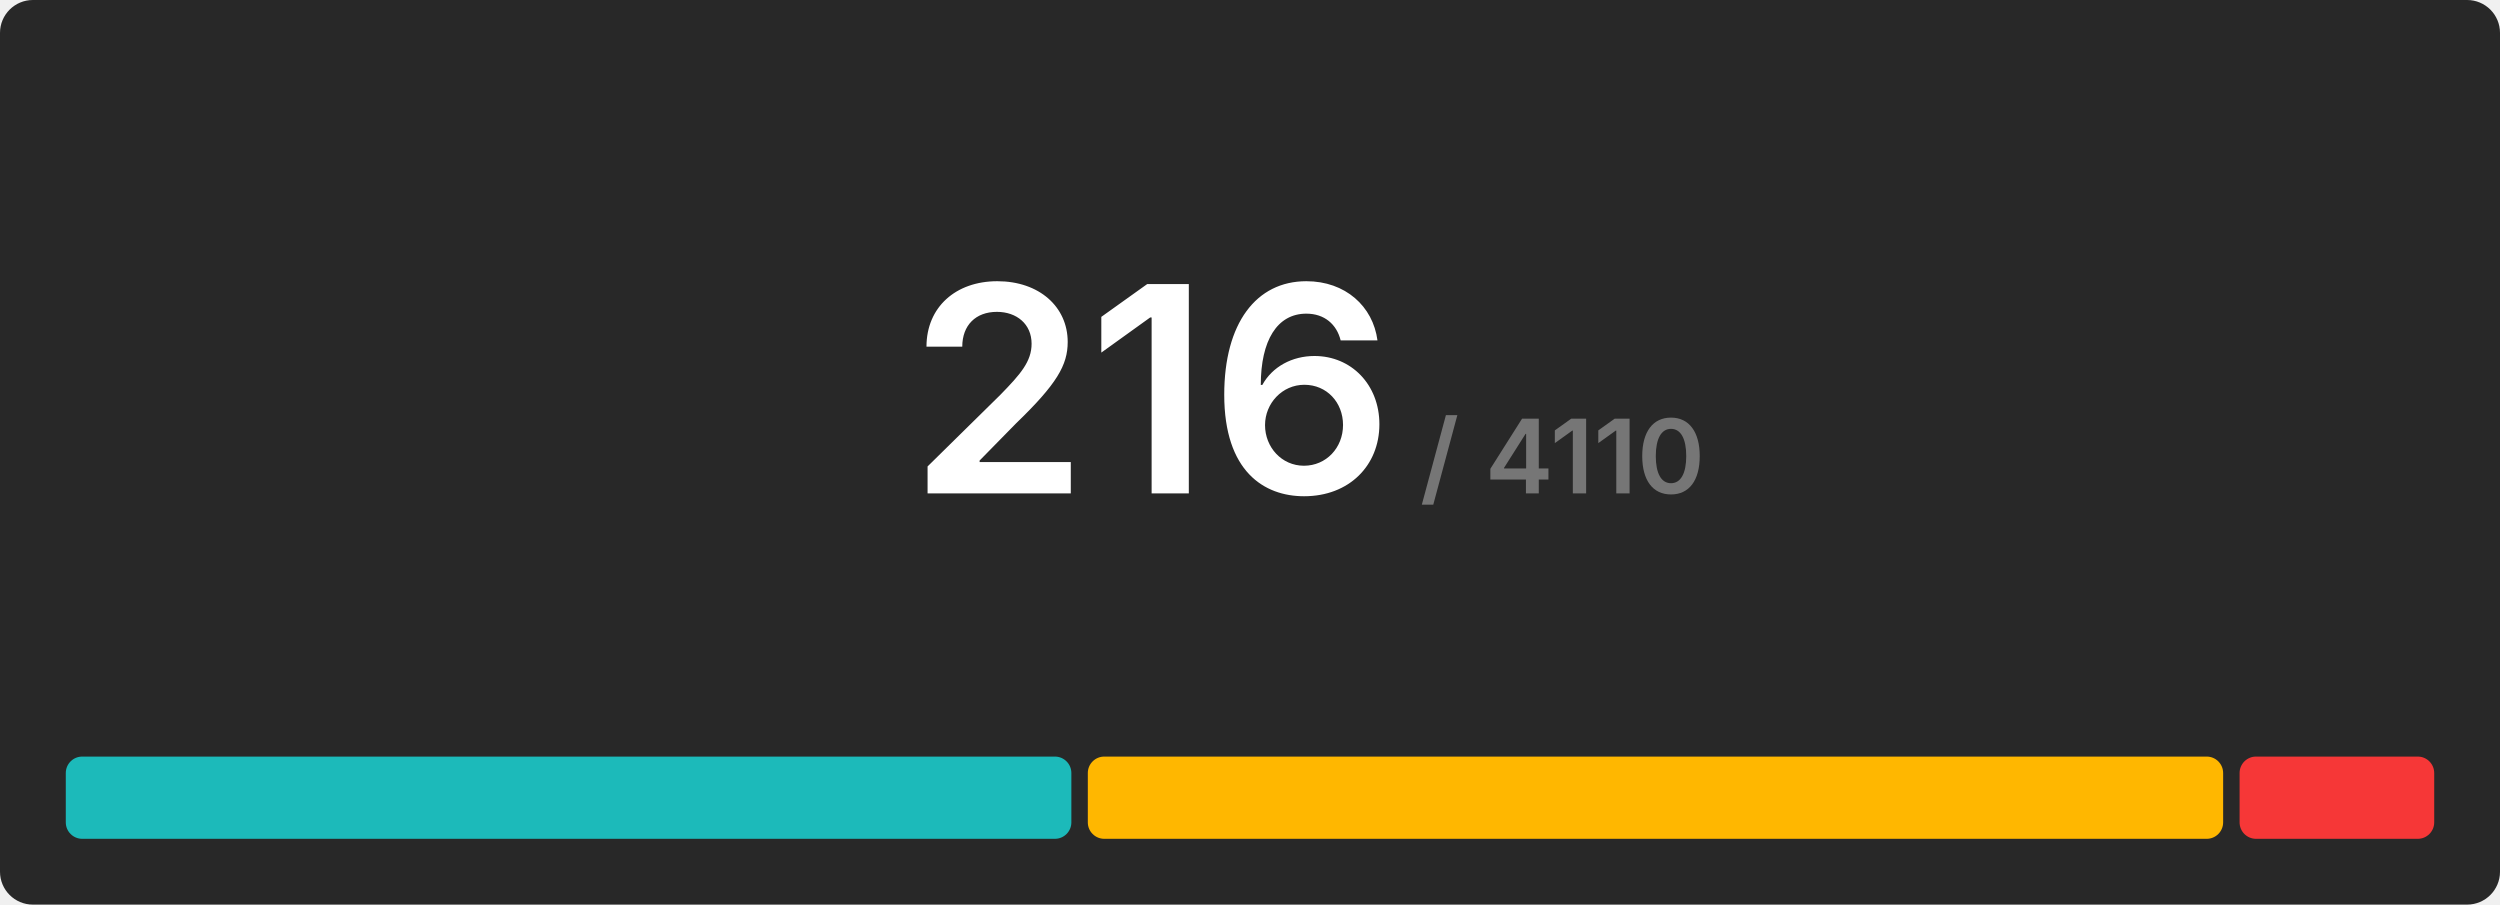
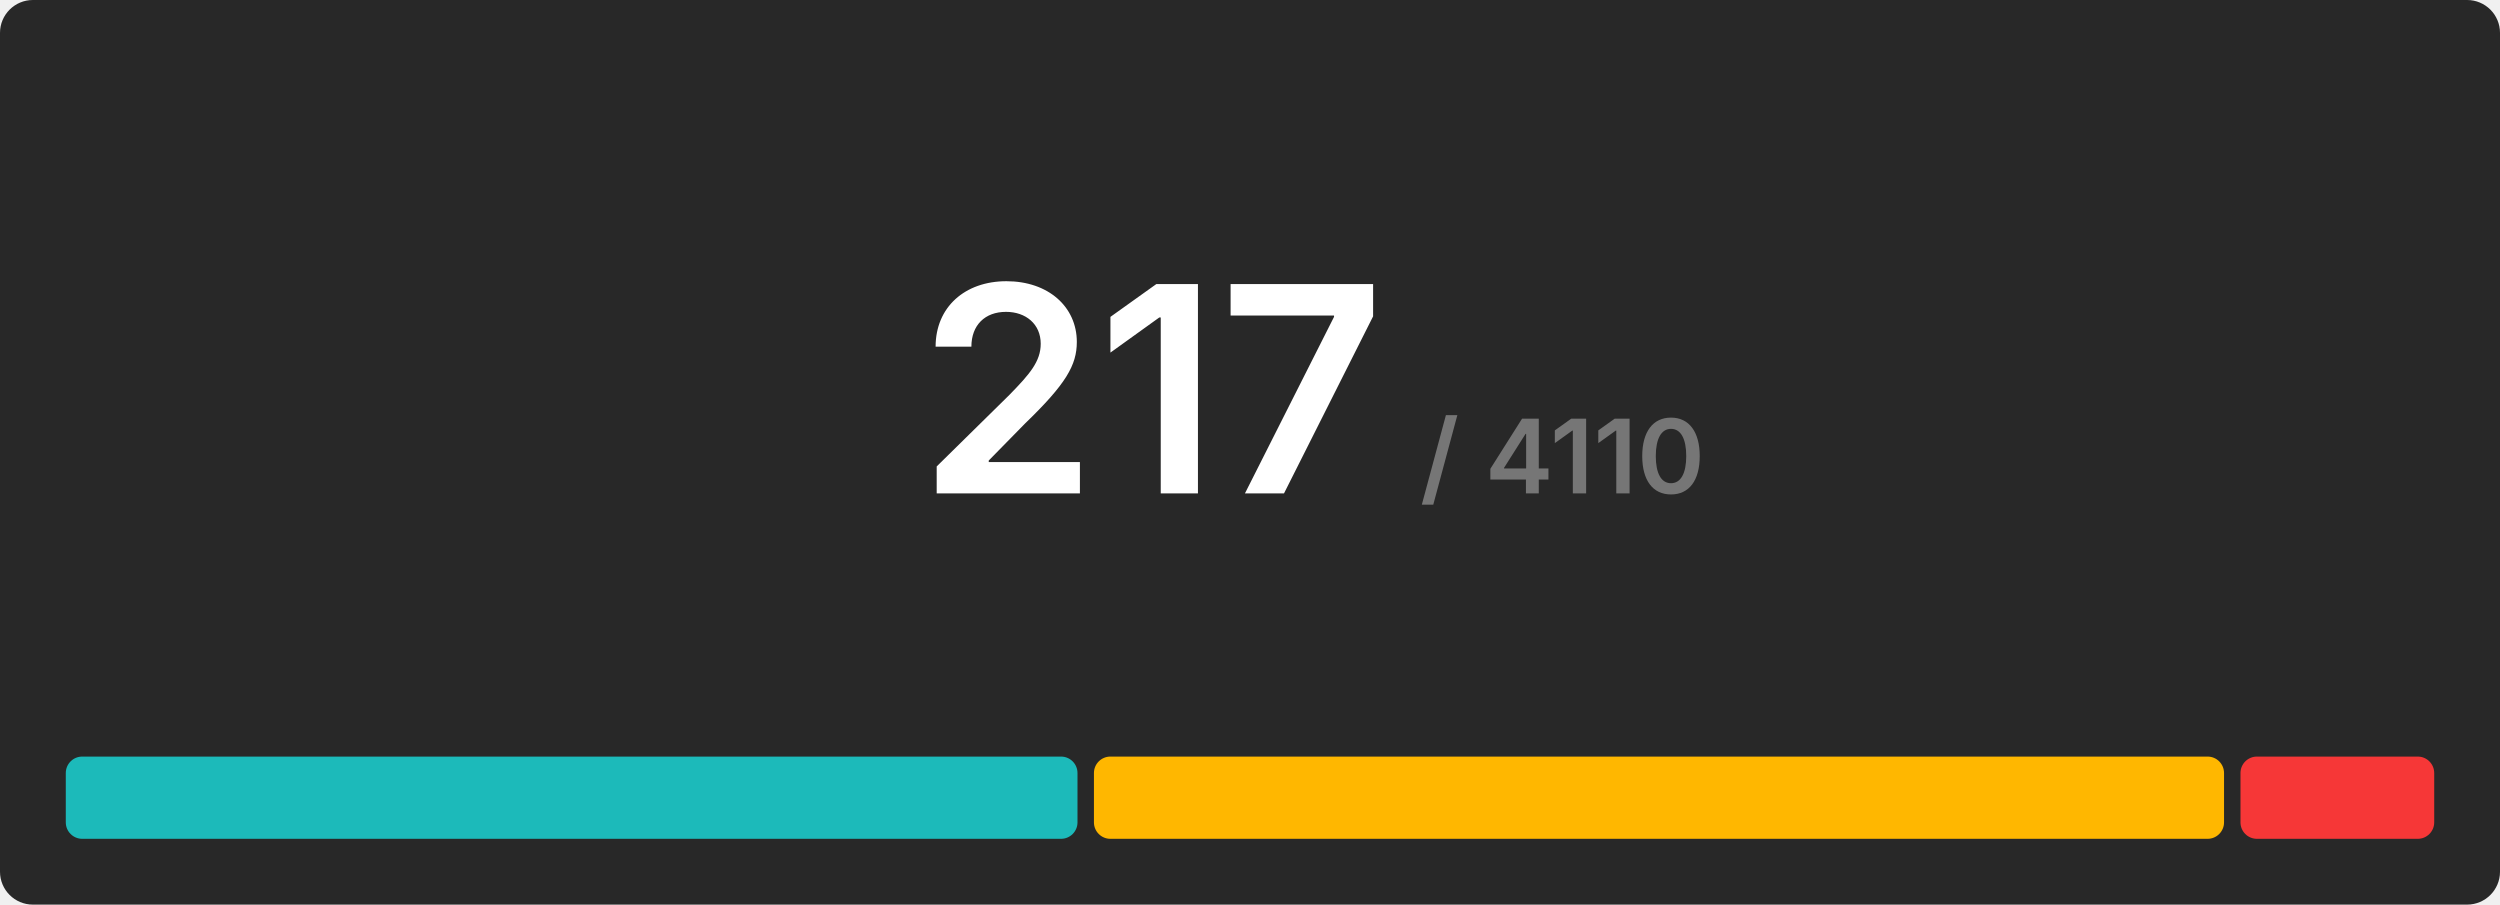
<svg xmlns="http://www.w3.org/2000/svg" width="608" height="220" viewBox="0 0 608 220">
  <rect x="0" y="0" width="608" height="220" rx="8" fill="#282828" />
  <g transform="translate(280, 120)" text-anchor="middle">
-     <text font-size="70" font-weight="600" font-family="Inter, Arial, Helvetica, sans-serif" fill="#ffffff" dominant-baseline="end">216</text>
+     <text font-size="70" font-weight="600" font-family="Inter, Arial, Helvetica, sans-serif" fill="#ffffff" dominant-baseline="end">217</text>
    <text font-size="25" font-weight="600" font-family="Inter, Arial, Helvetica, sans-serif" fill="#767676" dominant-baseline="end" dx="100">/ 4110</text>
  </g>
  <g transform="translate(16, 184)">
-     <rect x="0" y="0" width="244.556" height="20" fill="#1cbaba" rx="4" />
-     <rect x="248.556" y="0" width="276.111" height="20" fill="#ffb700" rx="4" />
-     <rect x="528.667" y="0" width="47.333" height="20" fill="#f63737" rx="4" />
+     <rect x="0" y="0" width="246.046" height="20" fill="#1cbaba" rx="4" />
+     <rect x="250.046" y="0" width="274.839" height="20" fill="#ffb700" rx="4" />
+     <rect x="528.885" y="0" width="47.115" height="20" fill="#f63737" rx="4" />
  </g>
</svg>
